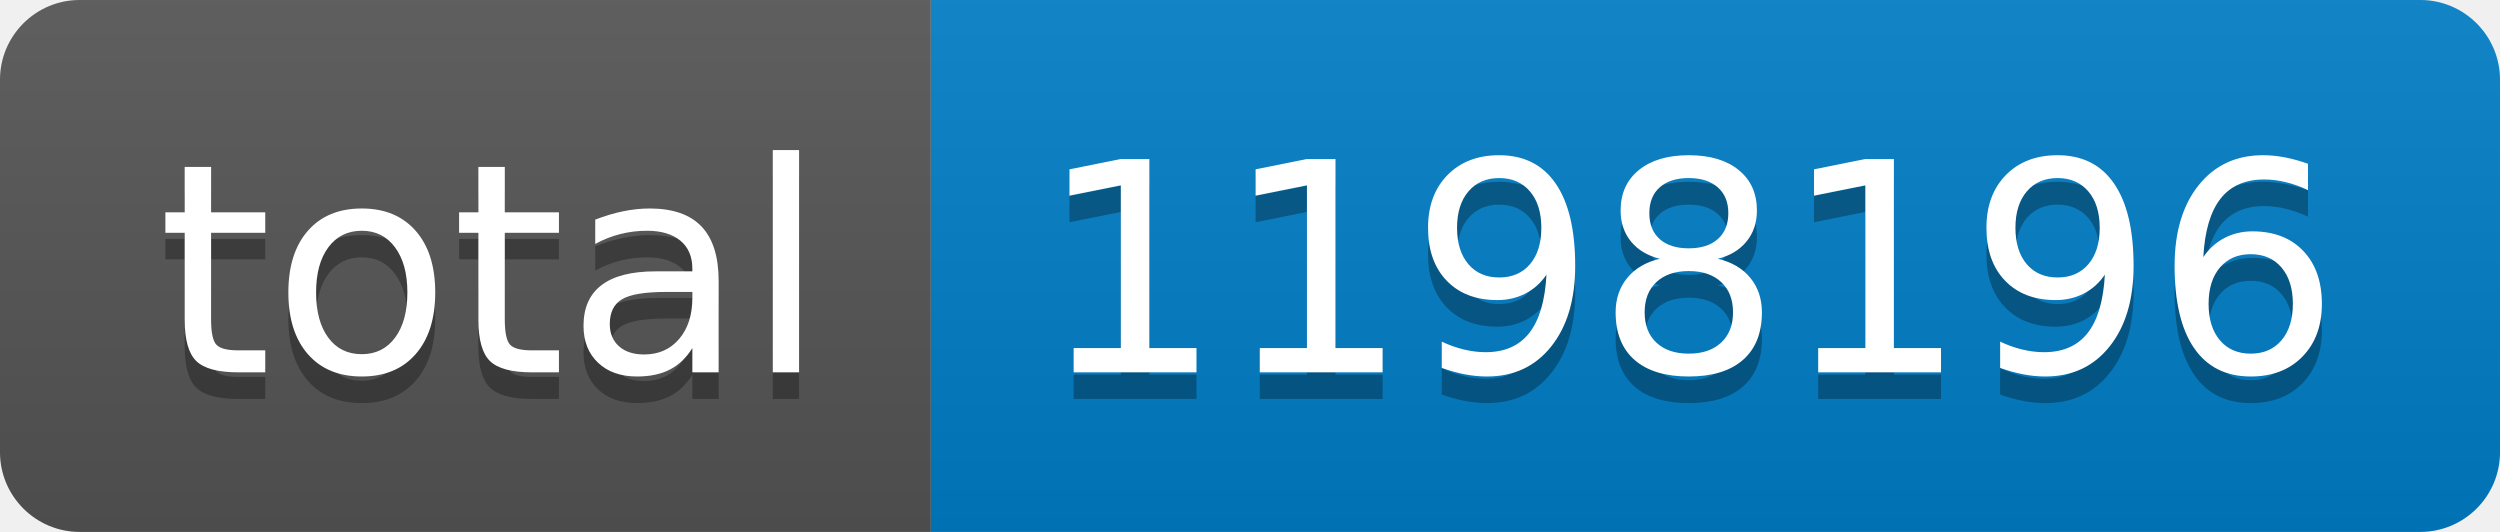
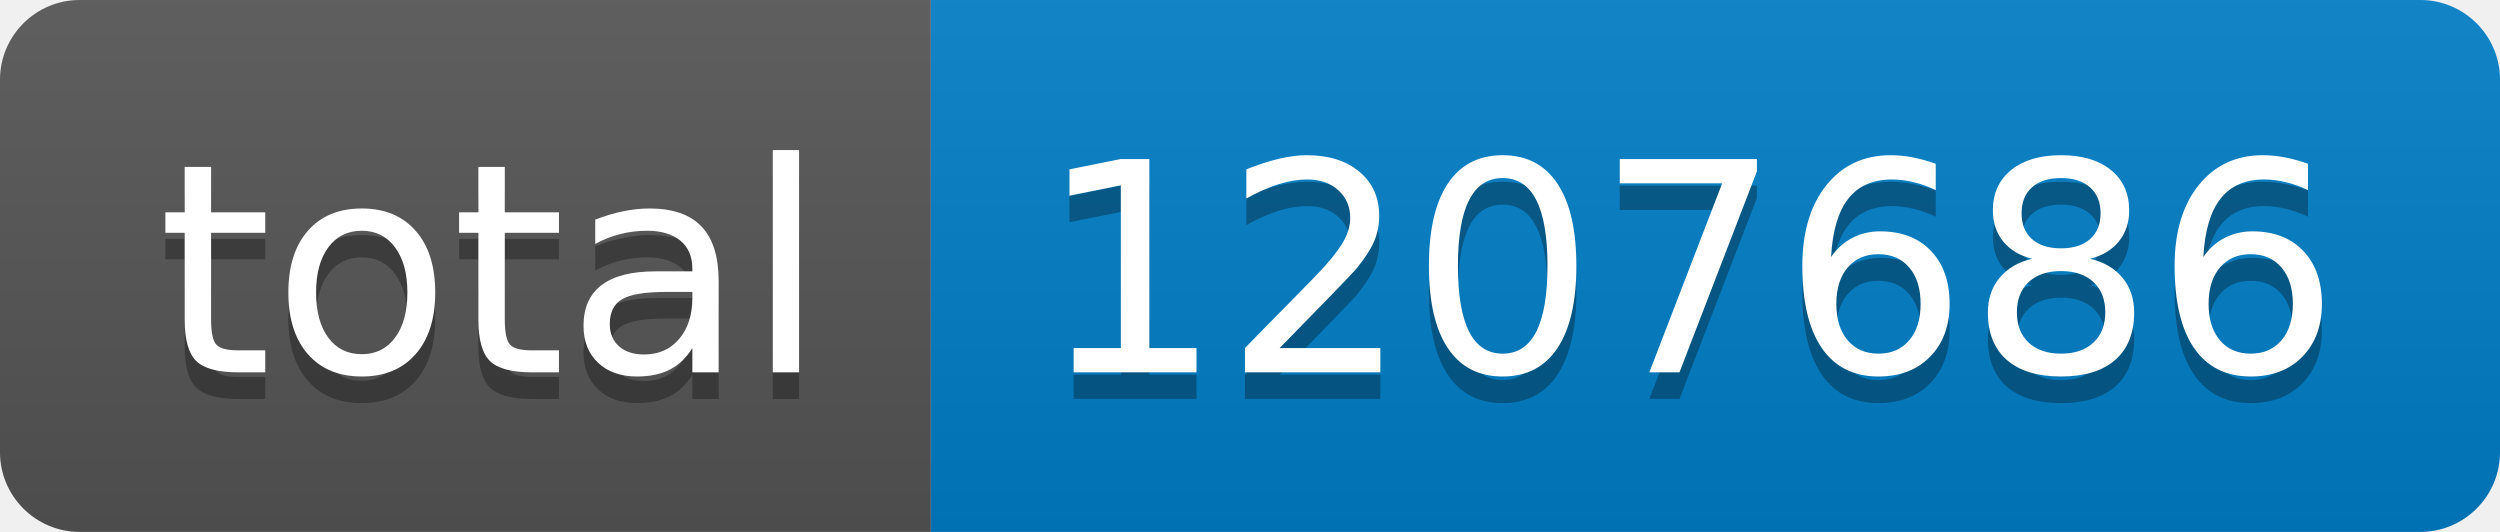
- <svg xmlns="http://www.w3.org/2000/svg" width="94" height="20" role="img" aria-label="total: 1198196">
+ <svg xmlns="http://www.w3.org/2000/svg" width="94" height="20" role="img" aria-label="total: 1207686">
  <linearGradient id="s" x2="0" y2="100%">
    <stop offset="0" stop-color="#bbb" stop-opacity=".1" />
    <stop offset="1" stop-opacity=".1" />
  </linearGradient>
  <clipPath id="r">
    <rect width="94" height="20" rx="3" fill="#fff" />
  </clipPath>
  <g clip-path="url(#r)">
    <rect width="35" height="20" fill="#555" />
    <rect x="35" width="59" height="20" fill="#007ec6" />
    <rect width="94" height="20" fill="url(#s)" />
  </g>
  <g fill="#fff" text-anchor="middle" font-family="Verdana,Geneva,DejaVu Sans,sans-serif" text-rendering="geometricPrecision" font-size="110">
    <text aria-hidden="true" x="185" y="150" fill="#010101" fill-opacity=".3" transform="scale(.1)" textLength="250">total</text>
    <text x="185" y="140" transform="scale(.1)" fill="#fff" textLength="250">total</text>
-     <text aria-hidden="true" x="635" y="150" fill="#010101" fill-opacity=".3" transform="scale(.1)" textLength="490">1198196</text>
-     <text x="635" y="140" transform="scale(.1)" fill="#fff" textLength="490">1198196</text>
+     <text aria-hidden="true" x="635" y="150" fill="#010101" fill-opacity=".3" transform="scale(.1)" textLength="490">1207686</text>
+     <text x="635" y="140" transform="scale(.1)" fill="#fff" textLength="490">1207686</text>
  </g>
</svg>
